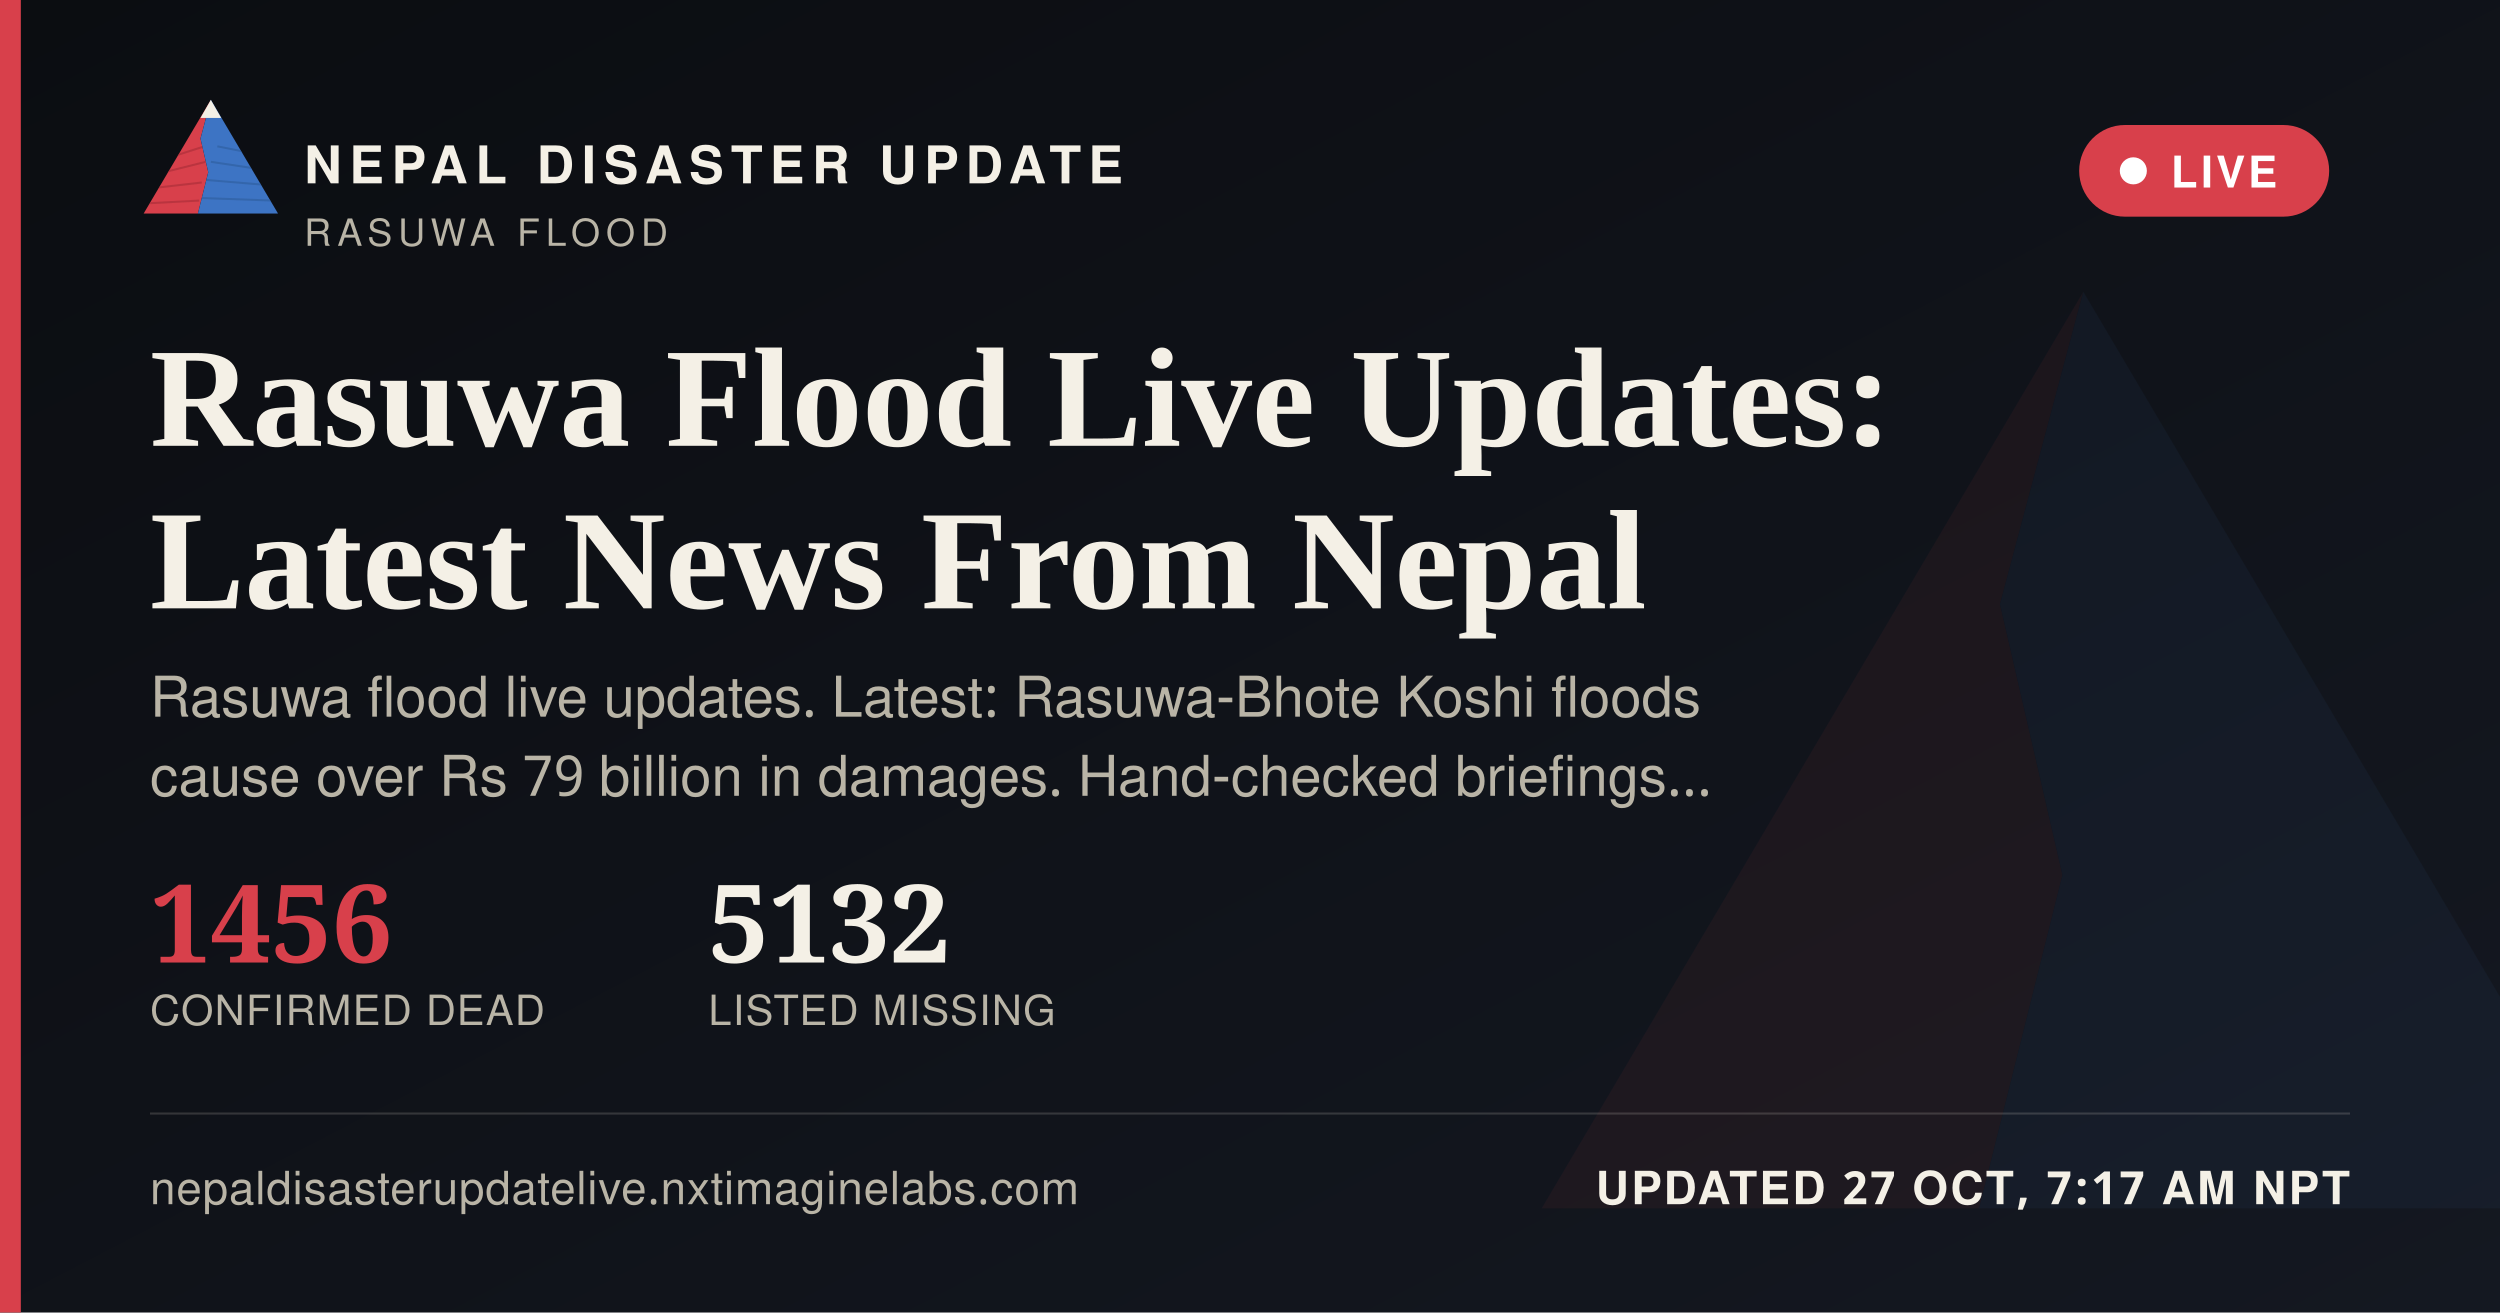
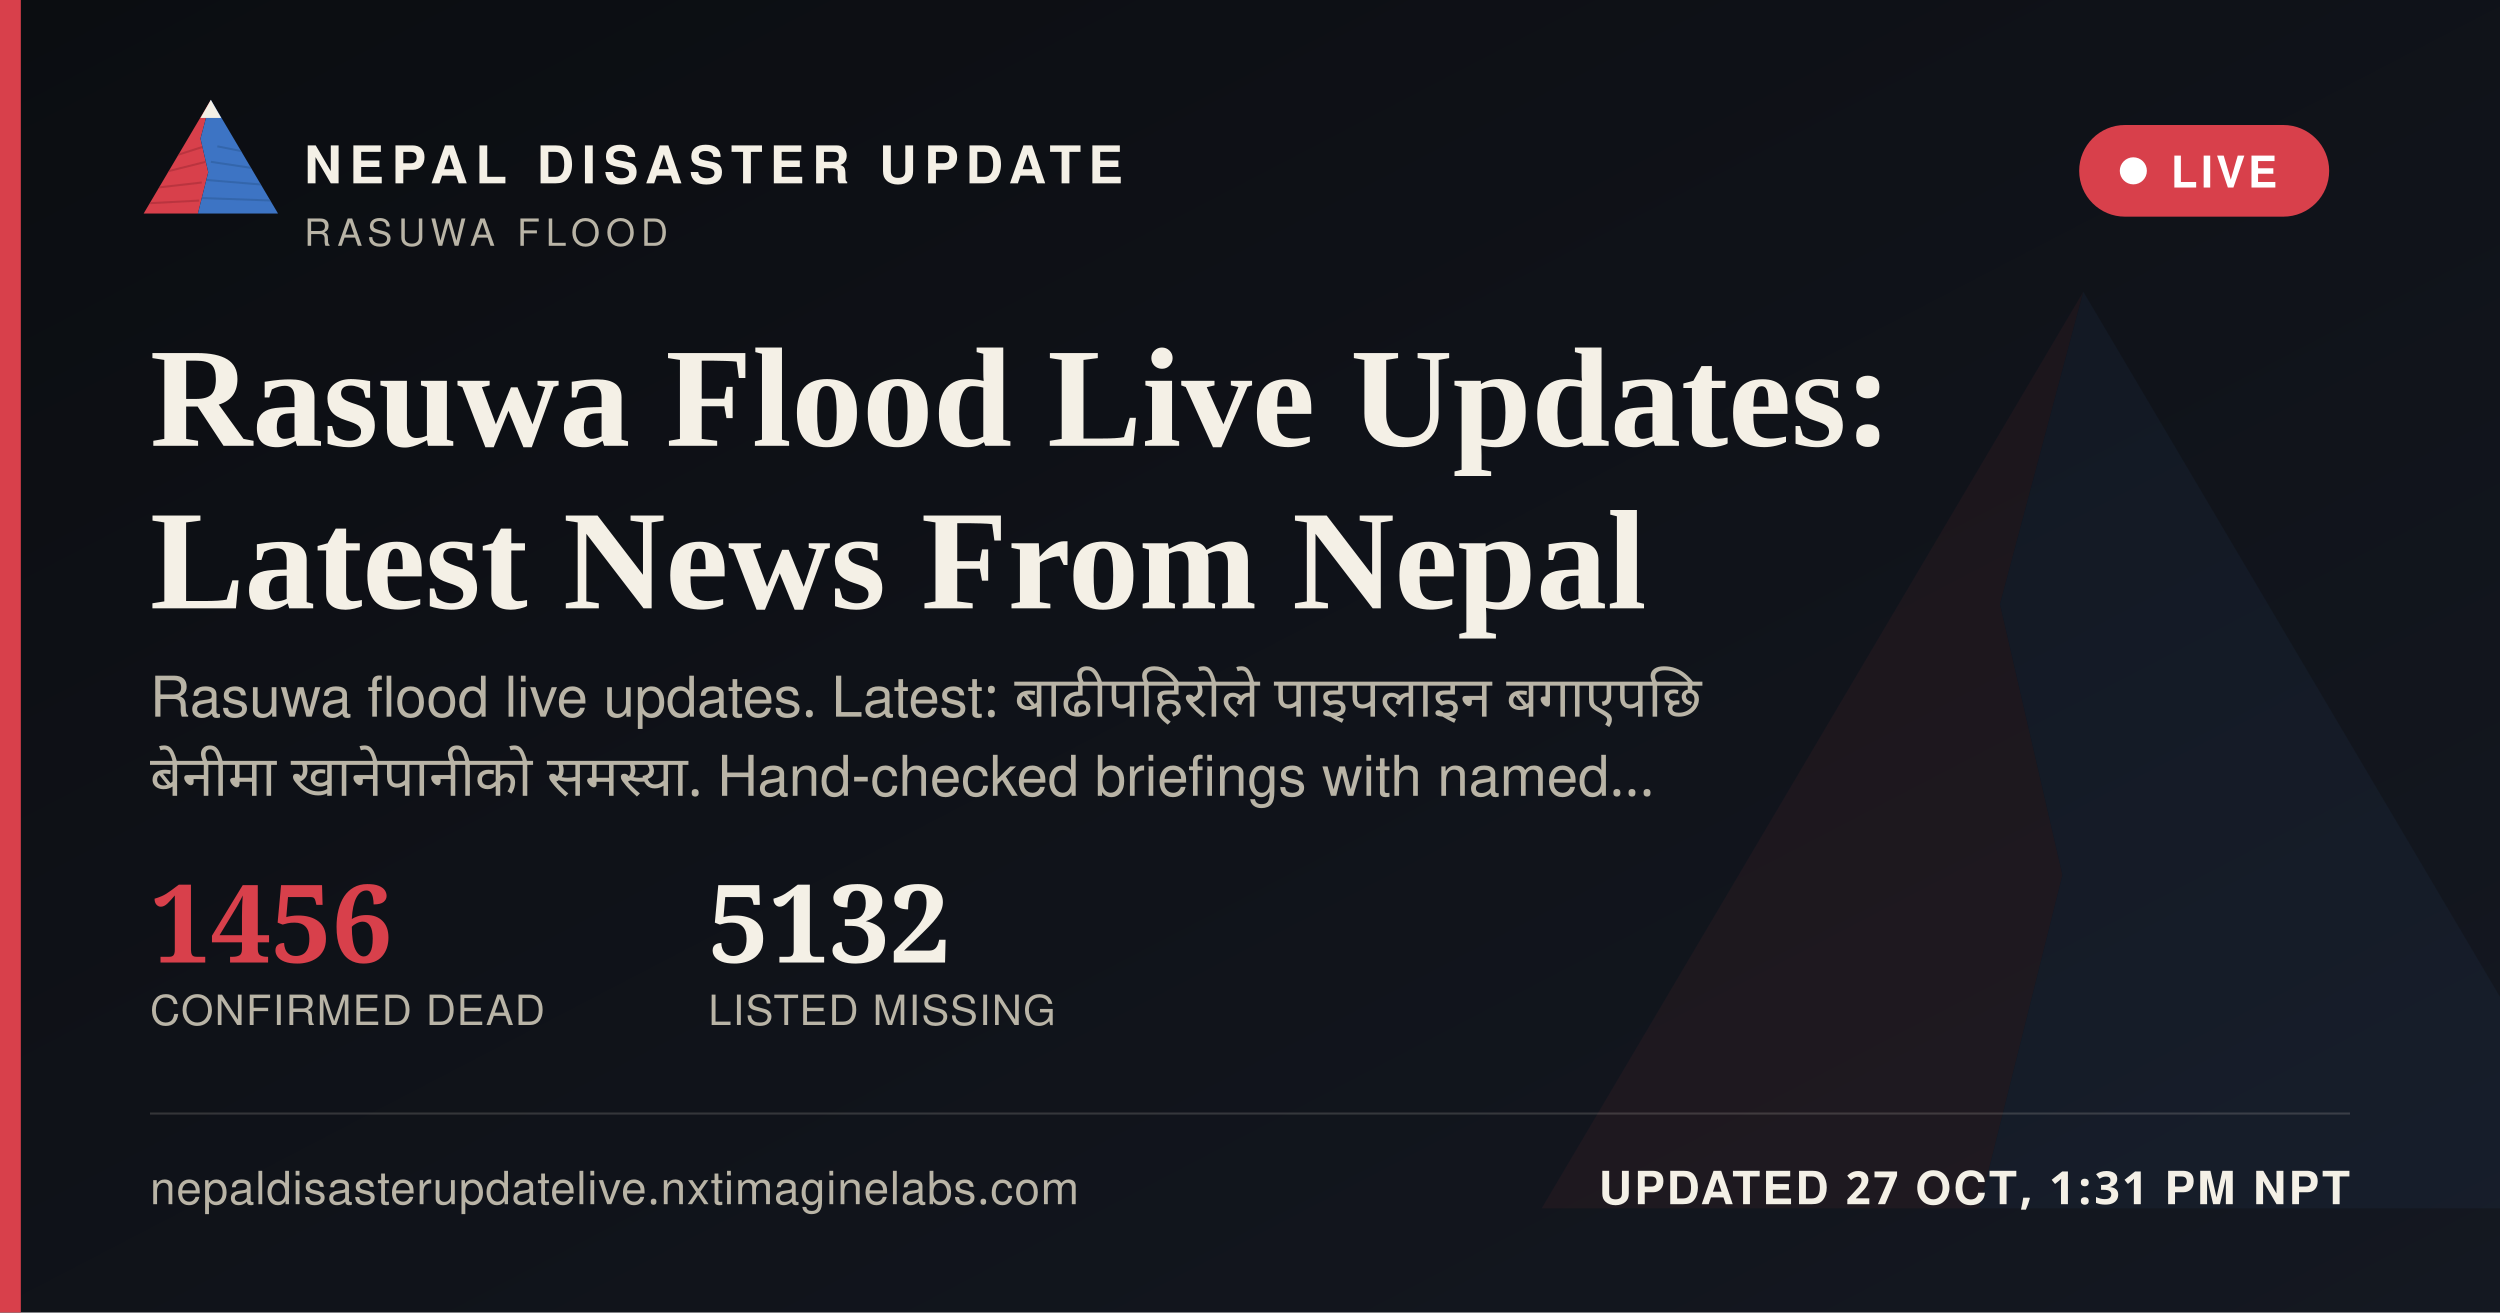
<svg xmlns="http://www.w3.org/2000/svg" width="1200" height="630" viewBox="0 0 1200 630">
  <defs>
    <linearGradient id="ogbg" x1="0" y1="0" x2="1" y2="1">
      <stop offset="0" stop-color="#0B0D11" />
      <stop offset="1" stop-color="#141821" />
    </linearGradient>
  </defs>
  <rect width="1200" height="630" fill="url(#ogbg)" />
  <g transform="translate(700,60) scale(5)" opacity="0.06">
    <polygon points="60,16 52,46 58,72 50,104 8,104" fill="#D8404B" />
    <polygon points="60,16 112,104 50,104 58,72 52,46" fill="#3D74C4" />
  </g>
  <rect x="0" y="0" width="10" height="630" fill="#D8404B" />
  <g transform="translate(64,38) scale(0.62)">
    <g>
      <defs>
        <clipPath id="ogLc">
          <polygon points="60,16 52,46 58,72 50,104 8,104" />
        </clipPath>
        <clipPath id="ogRc">
          <polygon points="60,16 112,104 50,104 58,72 52,46" />
        </clipPath>
      </defs>
      <polygon points="60,16 52,46 58,72 50,104 8,104" fill="#D8404B" />
      <g clip-path="url(#ogLc)" stroke="#A32A34" stroke-width="1.6" fill="none" opacity="0.55">
        <path d="M30,60 L55,52" />
        <path d="M24,72 L56,64" />
        <path d="M18,84 L53,80" />
        <path d="M13,96 L51,94" />
      </g>
      <polygon points="60,16 112,104 50,104 58,72 52,46" fill="#3D74C4" />
      <g clip-path="url(#ogRc)" stroke="#2A5793" stroke-width="1.6" fill="none" opacity="0.5">
        <path d="M65,52 L95,58" />
        <path d="M60,64 L100,70" />
        <path d="M56,78 L104,82" />
        <path d="M52,92 L108,94" />
      </g>
      <polygon points="60,16 52,30 68,30" fill="#F4F0E6" />
    </g>
  </g>
  <text x="146" y="88" font-family="'Public Sans', 'Noto Sans Devanagari', 'Helvetica Neue', Helvetica, Arial, sans-serif" font-size="25" font-weight="800" letter-spacing="3.6" fill="#F4F0E6">NEPAL DISASTER UPDATE</text>
  <text x="146" y="118" font-family="'Public Sans', 'Noto Sans Devanagari', 'Helvetica Neue', Helvetica, Arial, sans-serif" font-size="18" letter-spacing="2.8" fill="#B9B4A6">RASUWA FLOOD</text>
  <g>
    <rect x="998" y="60" width="120" height="44" rx="22" fill="#D8404B" stroke="none" />
    <circle cx="1024" cy="82" r="6.5" fill="#FFFFFF" />
    <text x="1042" y="90" font-family="'Public Sans', 'Noto Sans Devanagari', 'Helvetica Neue', Helvetica, Arial, sans-serif" font-size="21" font-weight="700" letter-spacing="1.6" fill="#FFFFFF">LIVE</text>
  </g>
  <text x="72" y="214" font-family="Newsreader, 'Noto Serif Devanagari', Georgia, 'Times New Roman', serif" font-size="68" font-weight="600" fill="#F4F0E6">Rasuwa Flood Live Updates:</text>
  <text x="72" y="292" font-family="Newsreader, 'Noto Serif Devanagari', Georgia, 'Times New Roman', serif" font-size="68" font-weight="600" fill="#F4F0E6">Latest News From Nepal</text>
-   <text x="72" y="344" font-family="'Public Sans', 'Noto Sans Devanagari', 'Helvetica Neue', Helvetica, Arial, sans-serif" font-size="27" fill="#B9B4A6">Rasuwa flood live updates. Latest: Rasuwa-Bhote Koshi floods</text>
-   <text x="72" y="382" font-family="'Public Sans', 'Noto Sans Devanagari', 'Helvetica Neue', Helvetica, Arial, sans-serif" font-size="27" fill="#B9B4A6">cause over Rs 79 billion in damages. Hand-checked briefings…</text>
+   <text x="72" y="344" font-family="'Public Sans', 'Noto Sans Devanagari', 'Helvetica Neue', Helvetica, Arial, sans-serif" font-size="27" fill="#B9B4A6" word-spacing="6">Rasuwa flood live updates. Latest: बाढीपहिरोले पाइपलाइन बगाएपछि</text>
+   <text x="72" y="382" font-family="'Public Sans', 'Noto Sans Devanagari', 'Helvetica Neue', Helvetica, Arial, sans-serif" font-size="27" fill="#B9B4A6" word-spacing="6">बेनीमा खानेपानीको समस्या. Hand-checked briefings with named…</text>
  <g transform="translate(72,462)">
    <text x="0" y="0" font-family="Newsreader, 'Noto Serif Devanagari', Georgia, 'Times New Roman', serif" font-size="52" font-weight="600" fill="#D8404B">1456</text>
    <text x="0" y="30" font-family="'Public Sans', 'Noto Sans Devanagari', 'Helvetica Neue', Helvetica, Arial, sans-serif" font-size="20" letter-spacing="0.6" fill="#B9B4A6">CONFIRMED DEAD</text>
    <text x="268" y="0" font-family="Newsreader, 'Noto Serif Devanagari', Georgia, 'Times New Roman', serif" font-size="52" font-weight="600" fill="#F4F0E6">5132</text>
    <text x="268" y="30" font-family="'Public Sans', 'Noto Sans Devanagari', 'Helvetica Neue', Helvetica, Arial, sans-serif" font-size="20" letter-spacing="0.6" fill="#B9B4A6">LISTED MISSING</text>
  </g>
  <rect x="72" y="534" width="1056" height="1" fill="rgba(244,240,230,0.16)" />
  <text x="72" y="578" font-family="'Public Sans', 'Noto Sans Devanagari', 'Helvetica Neue', Helvetica, Arial, sans-serif" font-size="22" fill="#B9B4A6" letter-spacing="0.4">nepaldisasterupdatelive.nxtimaginelabs.com</text>
-   <text x="1128" y="578" text-anchor="end" font-family="'Public Sans', 'Noto Sans Devanagari', 'Helvetica Neue', Helvetica, Arial, sans-serif" font-size="22" font-weight="700" letter-spacing="1.2" fill="#F4F0E6">UPDATED 27 OCT, 7:17 AM NPT</text>
+   <text x="1128" y="578" text-anchor="end" font-family="'Public Sans', 'Noto Sans Devanagari', 'Helvetica Neue', Helvetica, Arial, sans-serif" font-size="22" font-weight="700" letter-spacing="1.2" fill="#F4F0E6">UPDATED 27 OCT, 1:31 PM NPT</text>
</svg>
